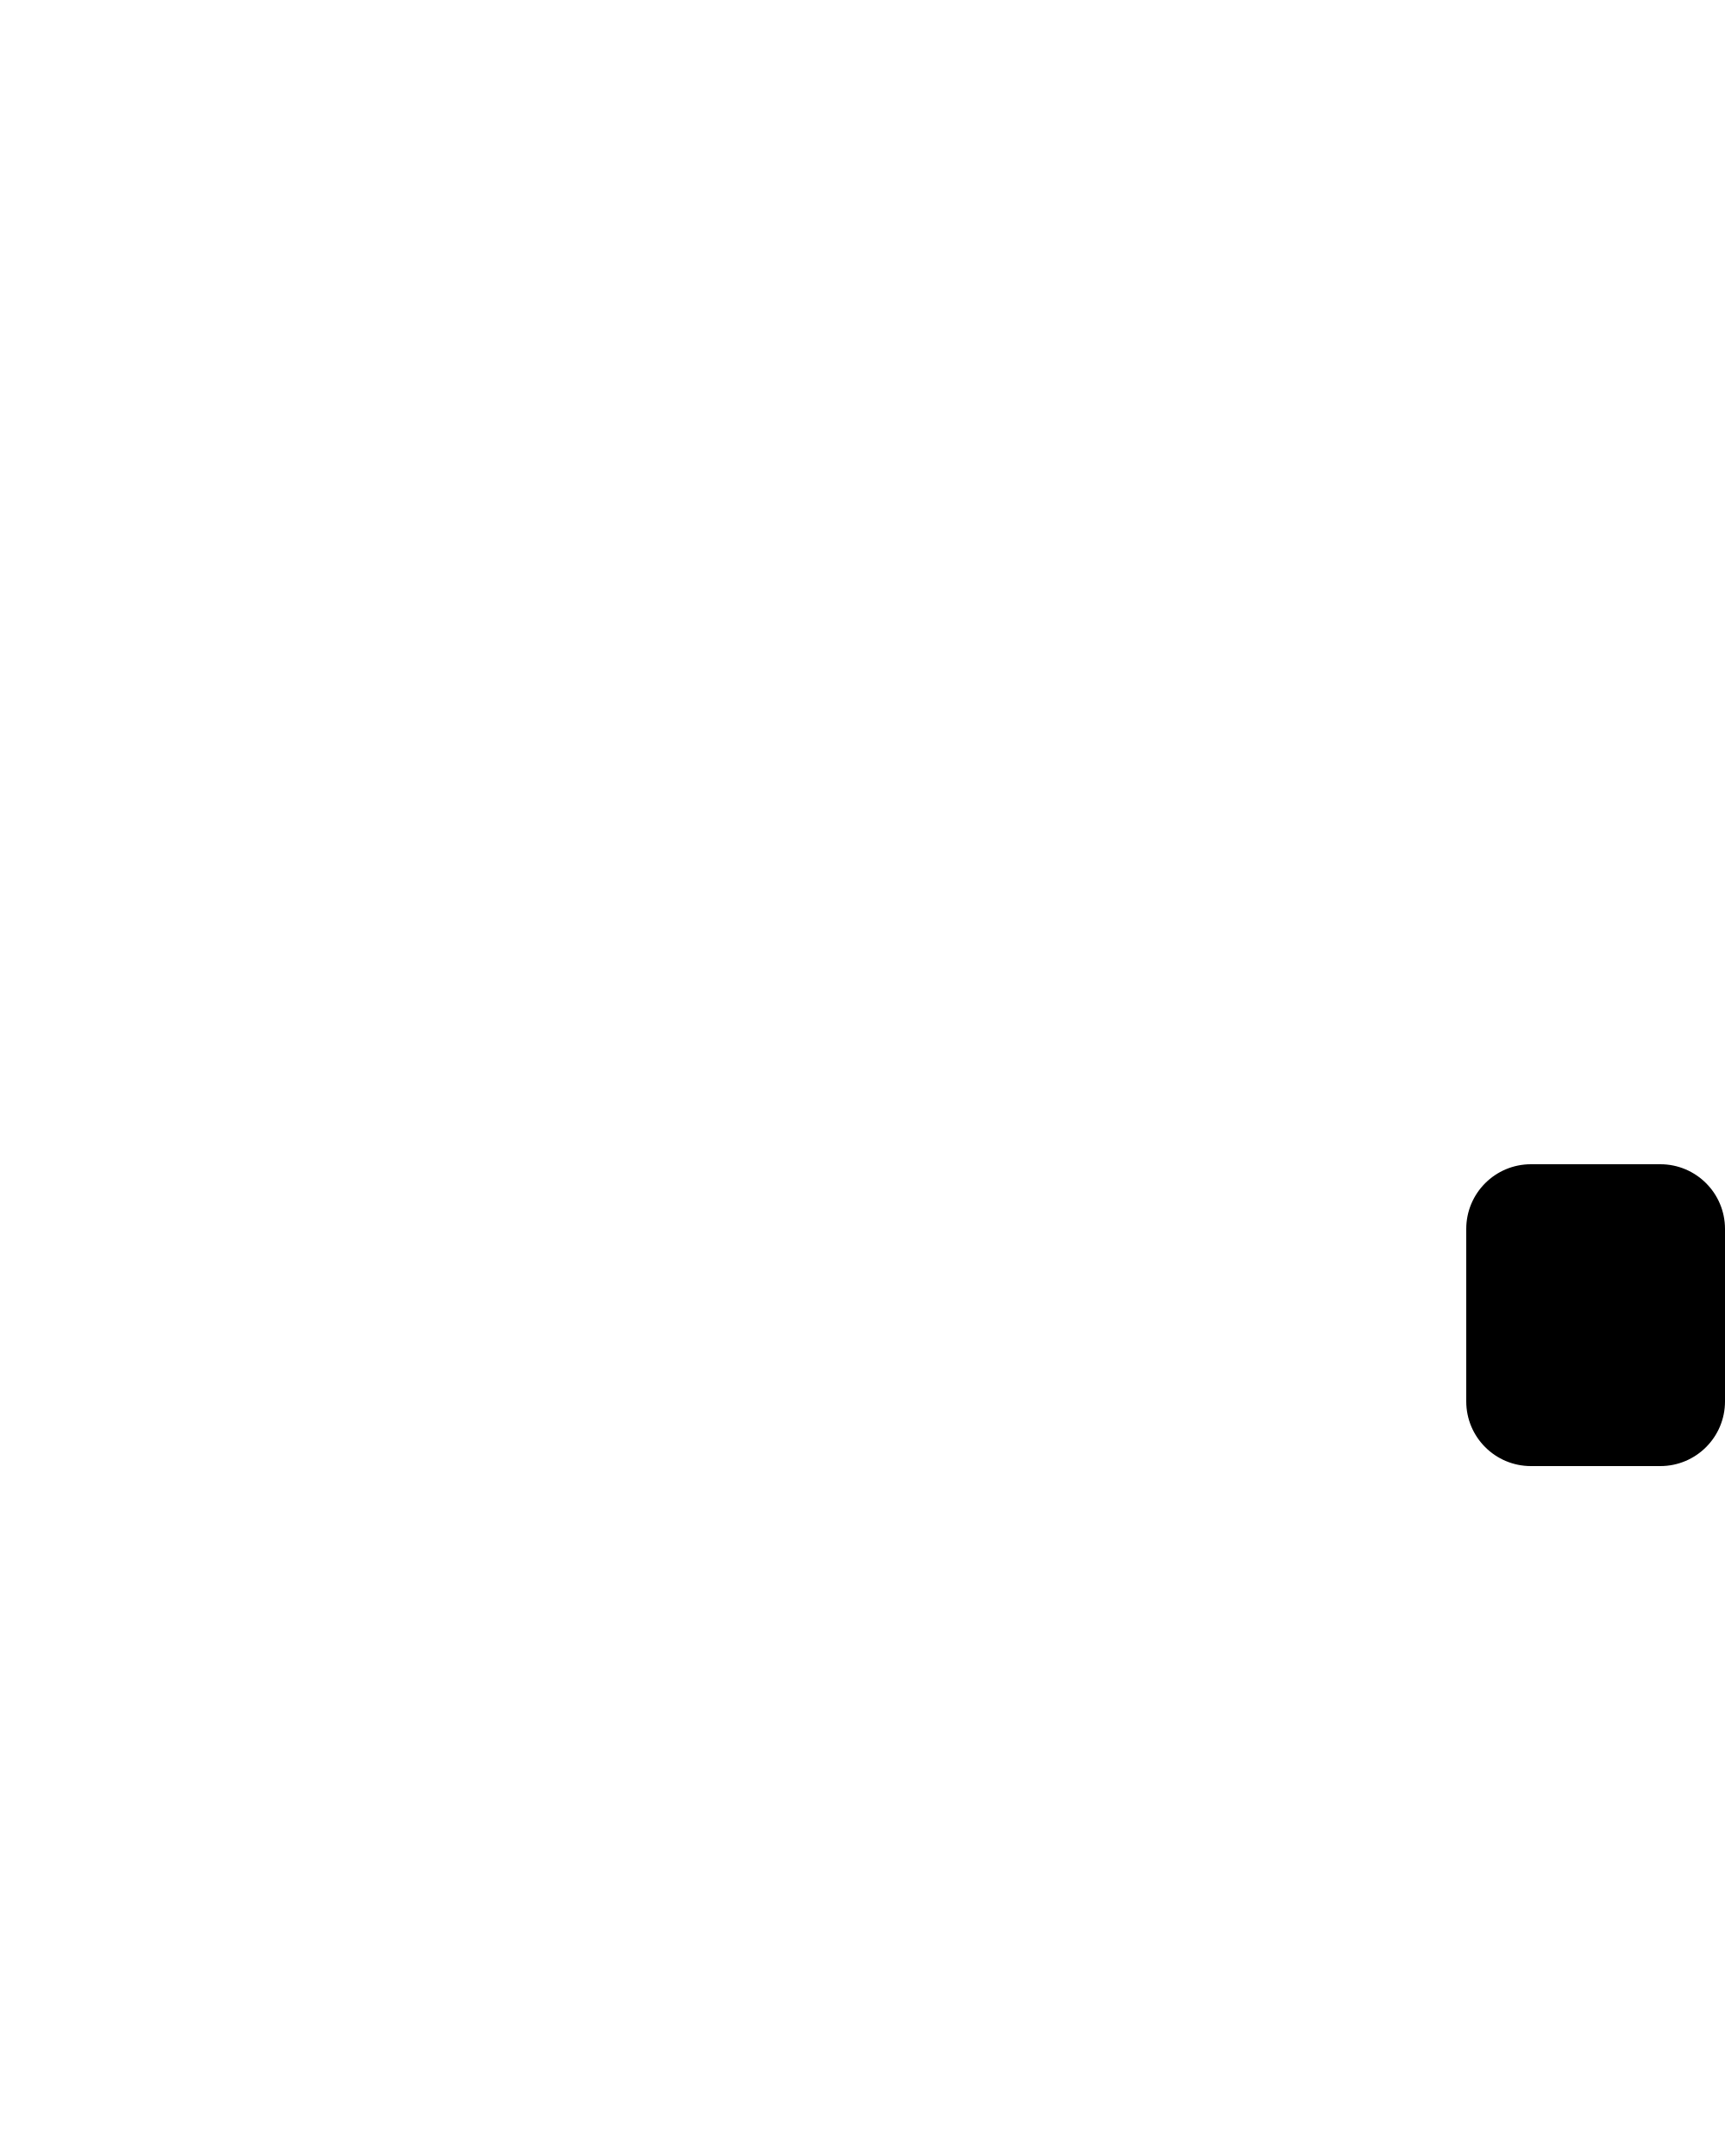
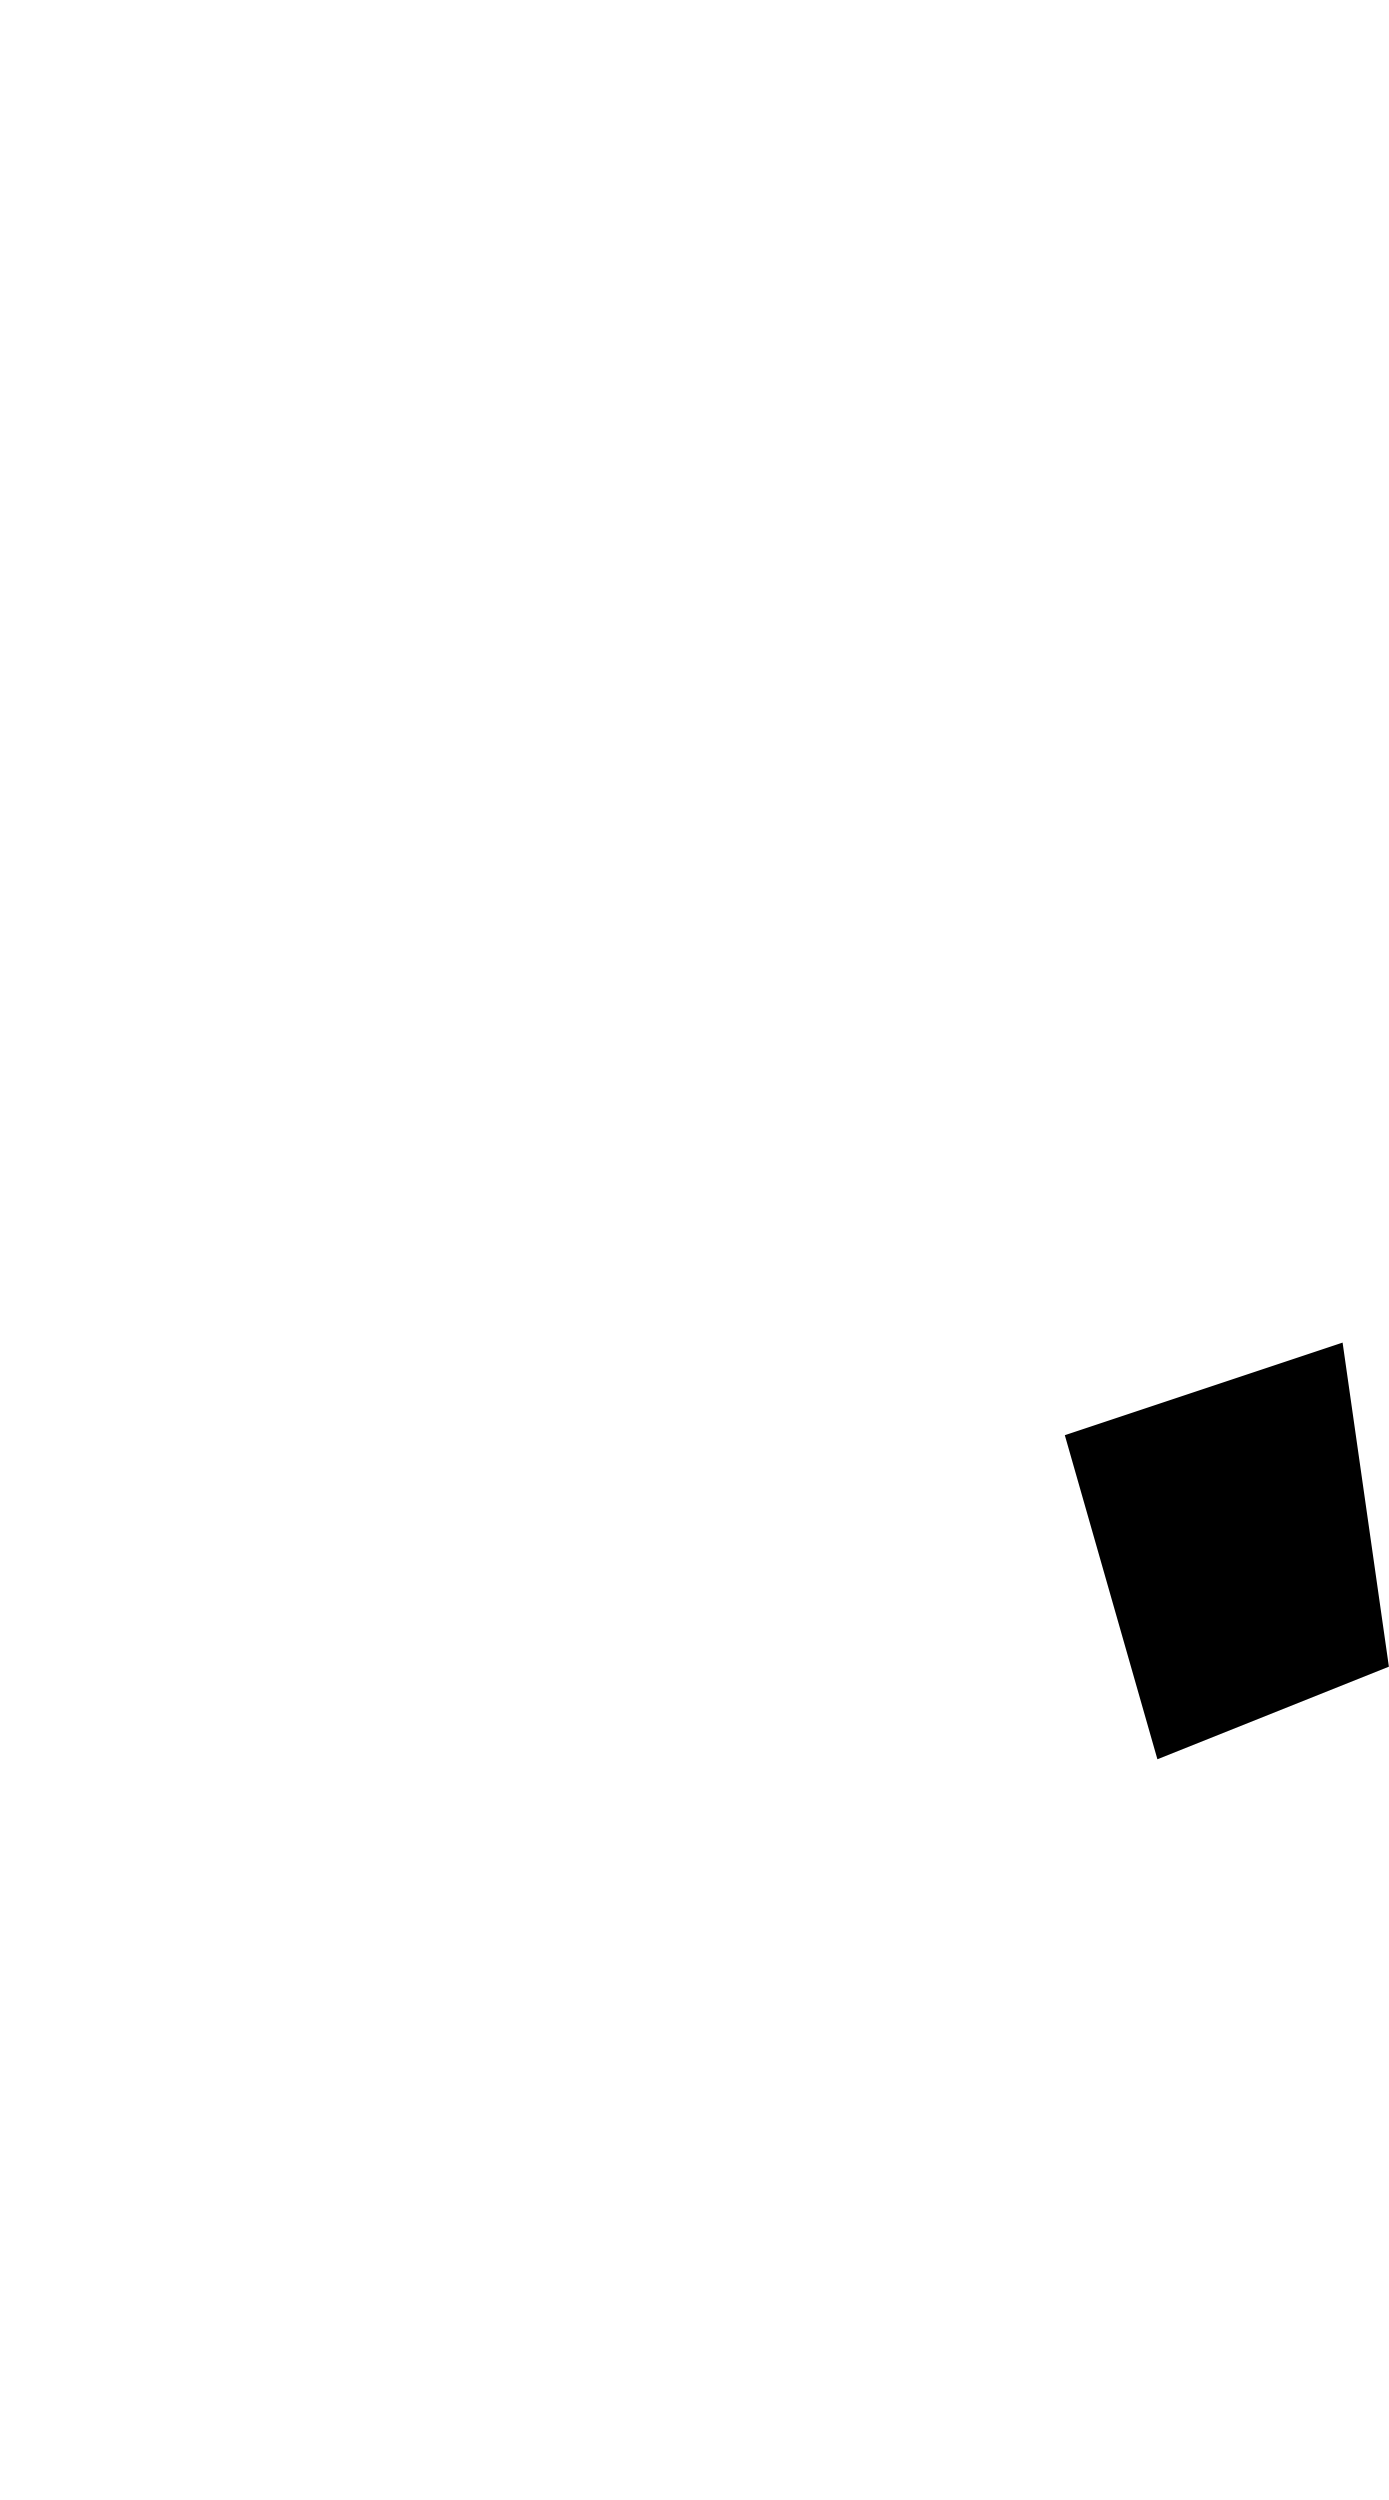
- <svg xmlns="http://www.w3.org/2000/svg" viewBox="0 0 80 100">
-   <path d="M0 5C35 5 35 40 25 66S27 97 44 85L75 62" fill="none" stroke="inherit" stroke-width="6" stroke-linecap="round" />
-   <rect x="68" y="54" width="12" height="14" rx="3" />
+ <svg xmlns="http://www.w3.org/2000/svg" viewBox="0 0 30 54">
+   <path d="M1 2c23 0 16 27 13 33s1 15 8 8l7-8" fill="none" stroke="inherit" stroke-width="2" />
+   <path d="m23 31 6-2 1 7-5 2Z" />
</svg>
